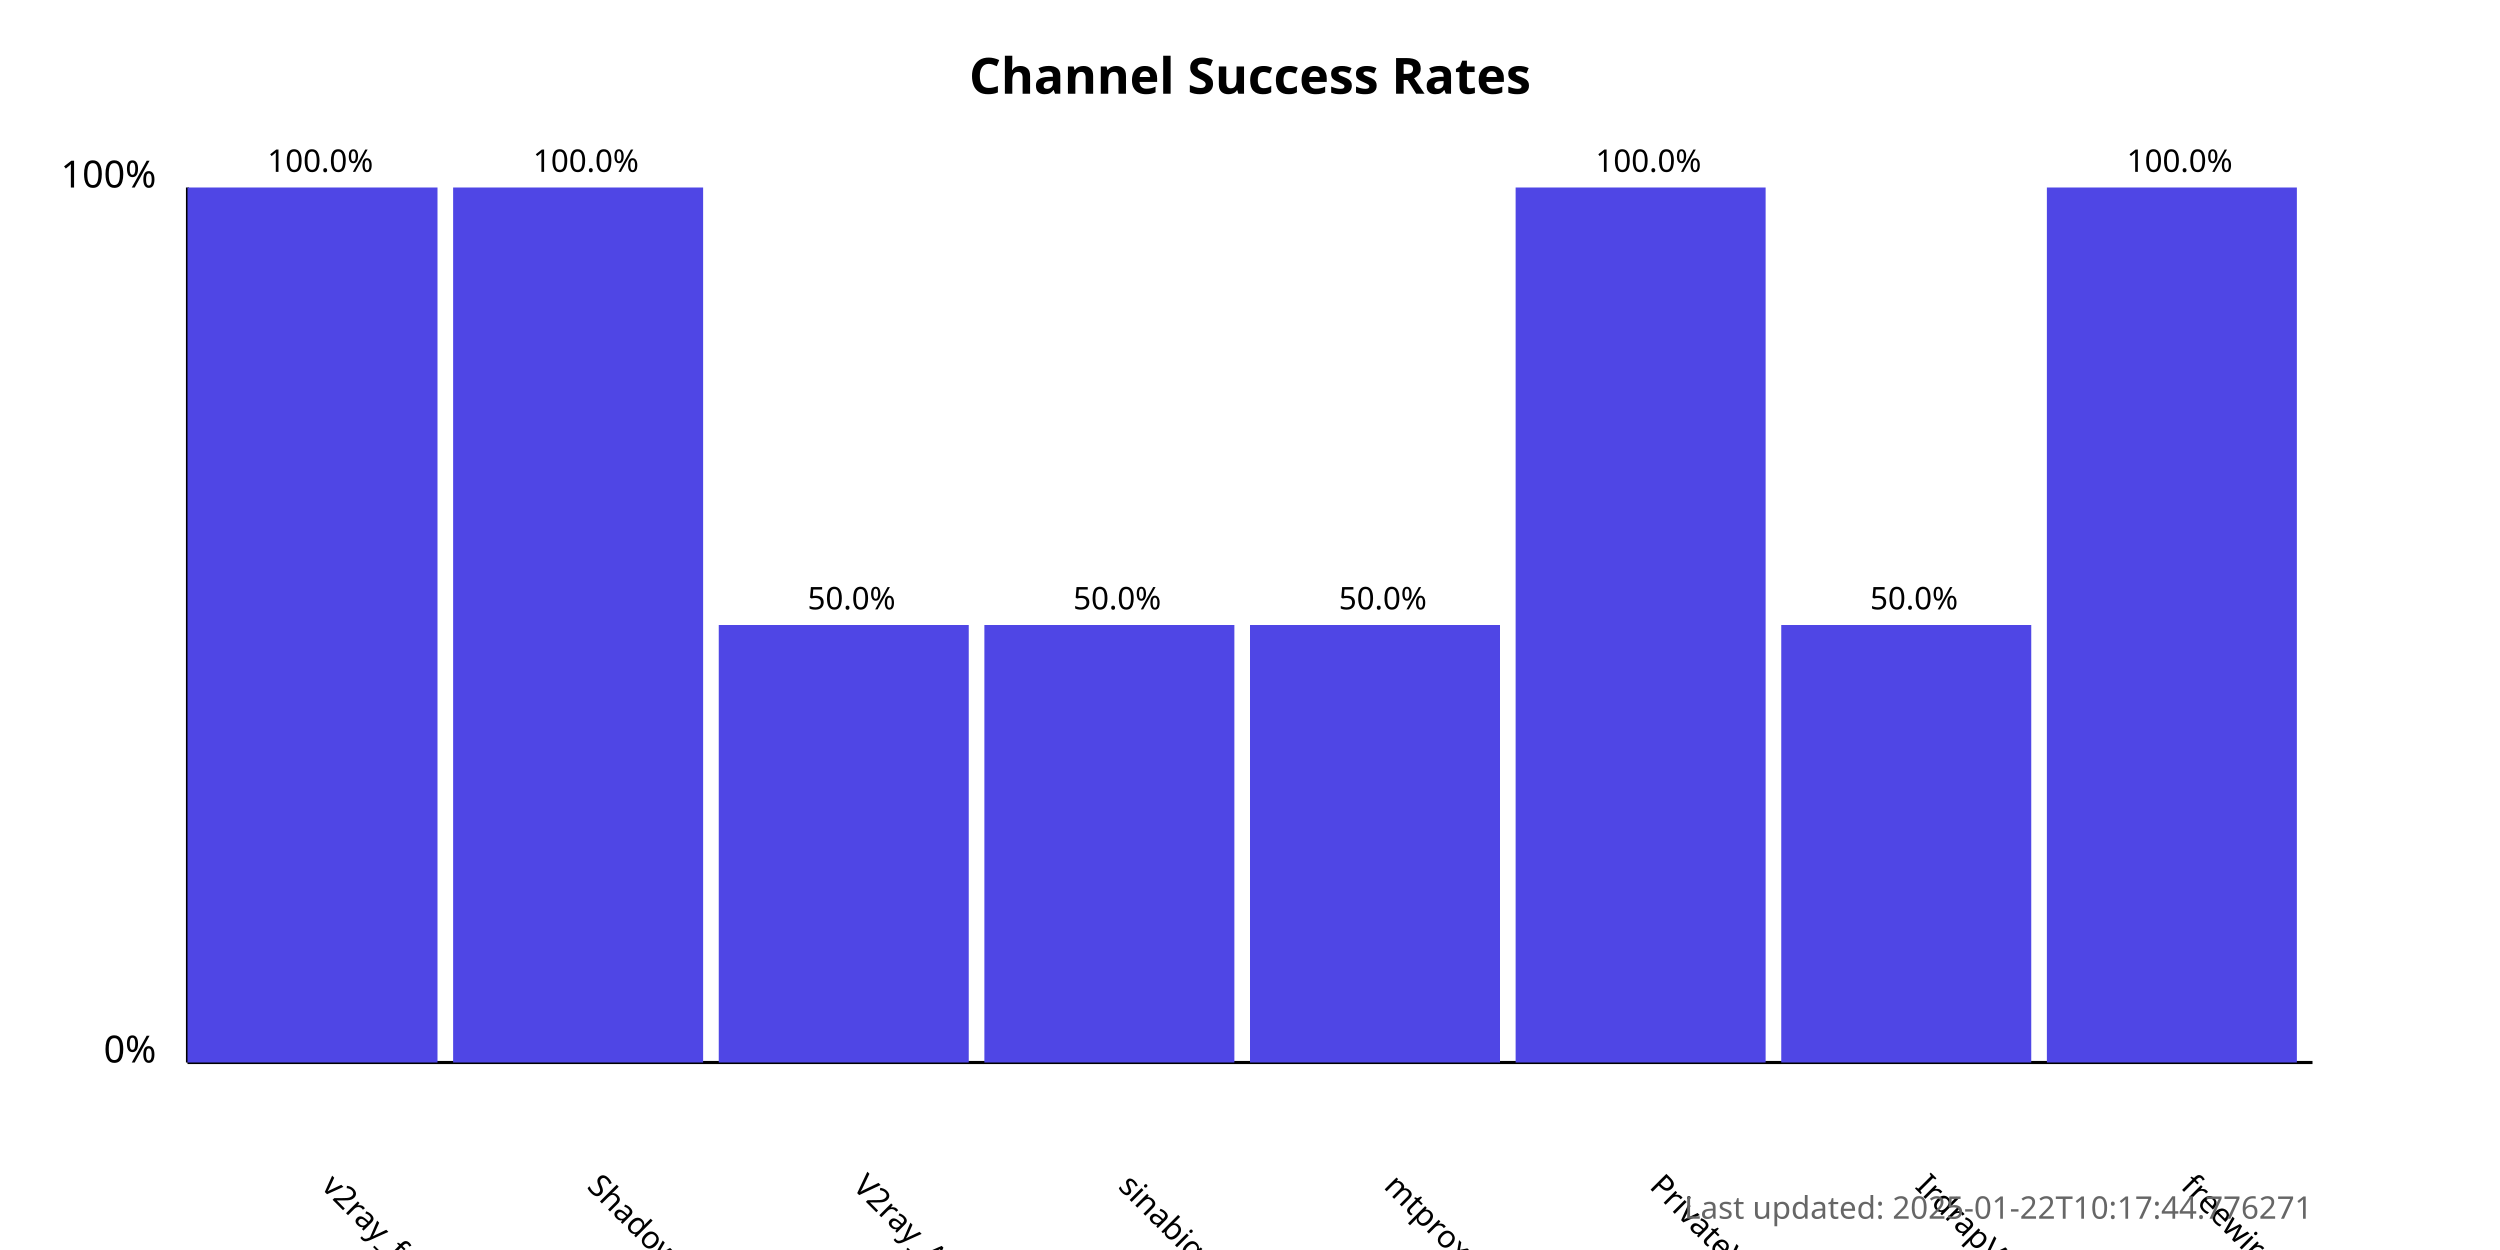
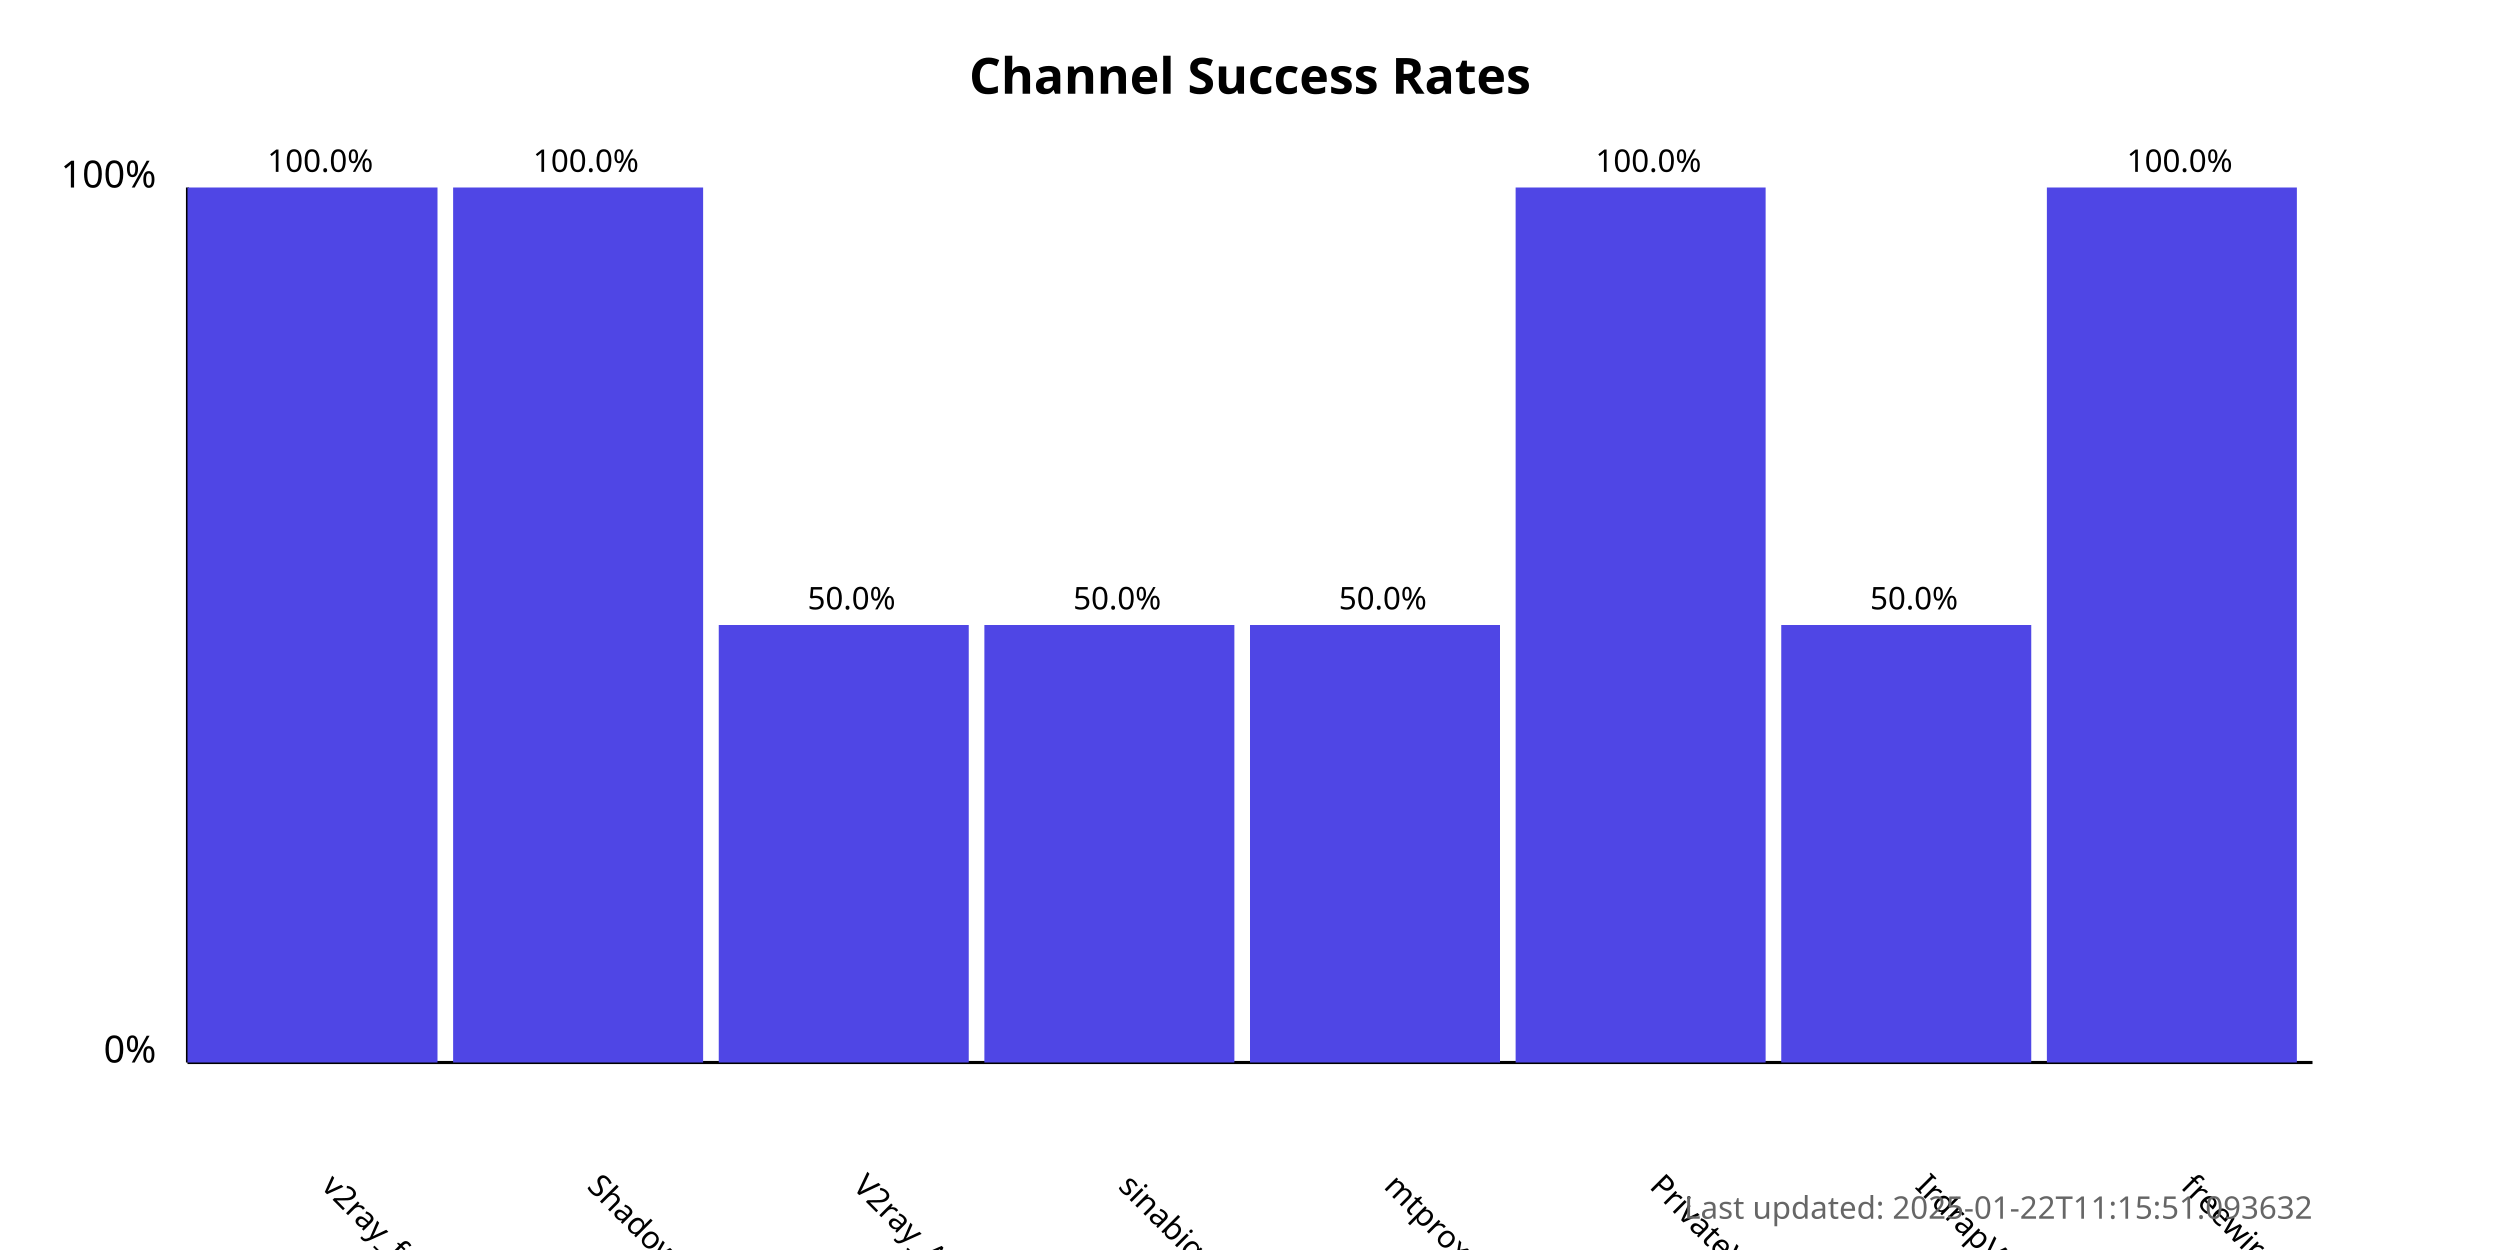
<svg xmlns="http://www.w3.org/2000/svg" width="800" height="400">
  <style>
            .chart-title { font: bold 16px sans-serif; }
            .axis-label { font: 12px sans-serif; }
            .tick-label { font: 10px sans-serif; }
            .bar { fill: #4f46e5; }
            .bar:hover { fill: #6366f1; }
            .timestamp { font: 10px sans-serif; fill: #666; }
        </style>
  <text x="400.0" y="30" text-anchor="middle" class="chart-title">
            Channel Success Rates
        </text>
  <line x1="60" y1="340" x2="60" y2="60" stroke="black" stroke-width="1" />
  <line x1="60" y1="340" x2="740" y2="340" stroke="black" stroke-width="1" />
  <text x="50" y="340" text-anchor="end" class="axis-label">0%</text>
  <text x="50" y="60" text-anchor="end" class="axis-label">100%</text>
  <g>
    <rect x="60" y="60.0" width="80.0" height="280.0" class="bar" />
    <text x="102.5" y="380" transform="rotate(45, 102.5, 380)" text-anchor="start" class="tick-label">
                v2ray_free_conf
            </text>
    <text x="102.5" y="55.0" text-anchor="middle" class="tick-label">
                100.0%
            </text>
  </g>
  <g>
    <rect x="145.0" y="60.0" width="80.0" height="280.0" class="bar" />
    <text x="187.5" y="380" transform="rotate(45, 187.5, 380)" text-anchor="start" class="tick-label">
                ShadowProxy66
            </text>
    <text x="187.5" y="55.0" text-anchor="middle" class="tick-label">
                100.0%
            </text>
  </g>
  <g>
    <rect x="230.0" y="200.0" width="80.0" height="140.0" class="bar" />
    <text x="272.5" y="380" transform="rotate(45, 272.5, 380)" text-anchor="start" class="tick-label">
                V2ray_Alpha
            </text>
    <text x="272.5" y="195.0" text-anchor="middle" class="tick-label">
                50.0%
            </text>
  </g>
  <g>
    <rect x="315.0" y="200.0" width="80.0" height="140.0" class="bar" />
    <text x="357.5" y="380" transform="rotate(45, 357.5, 380)" text-anchor="start" class="tick-label">
                sinabigo
            </text>
    <text x="357.5" y="195.0" text-anchor="middle" class="tick-label">
                50.0%
            </text>
  </g>
  <g>
    <rect x="400.0" y="200.0" width="80.0" height="140.0" class="bar" />
    <text x="442.5" y="380" transform="rotate(45, 442.5, 380)" text-anchor="start" class="tick-label">
                mtproxy_lists
            </text>
    <text x="442.5" y="195.0" text-anchor="middle" class="tick-label">
                50.0%
            </text>
  </g>
  <g>
    <rect x="485.0" y="60.0" width="80.0" height="280.0" class="bar" />
    <text x="527.5" y="380" transform="rotate(45, 527.5, 380)" text-anchor="start" class="tick-label">
                PrivateVPNs
            </text>
    <text x="527.5" y="55.0" text-anchor="middle" class="tick-label">
                100.0%
            </text>
  </g>
  <g>
    <rect x="570.0" y="200.0" width="80.0" height="140.0" class="bar" />
    <text x="612.5" y="380" transform="rotate(45, 612.5, 380)" text-anchor="start" class="tick-label">
                IrdrapVPNnews
            </text>
    <text x="612.5" y="195.0" text-anchor="middle" class="tick-label">
                50.0%
            </text>
  </g>
  <g>
    <rect x="655.0" y="60.0" width="80.0" height="280.0" class="bar" />
    <text x="697.5" y="380" transform="rotate(45, 697.5, 380)" text-anchor="start" class="tick-label">
                freewireguard
            </text>
    <text x="697.5" y="55.0" text-anchor="middle" class="tick-label">
                100.0%
            </text>
  </g>
  <text x="740" y="390" text-anchor="end" class="timestamp">
-             Last updated: 2025-01-22T10:17:44.776271
+             Last updated: 2025-01-22T11:15:51.093632
        </text>
</svg>
